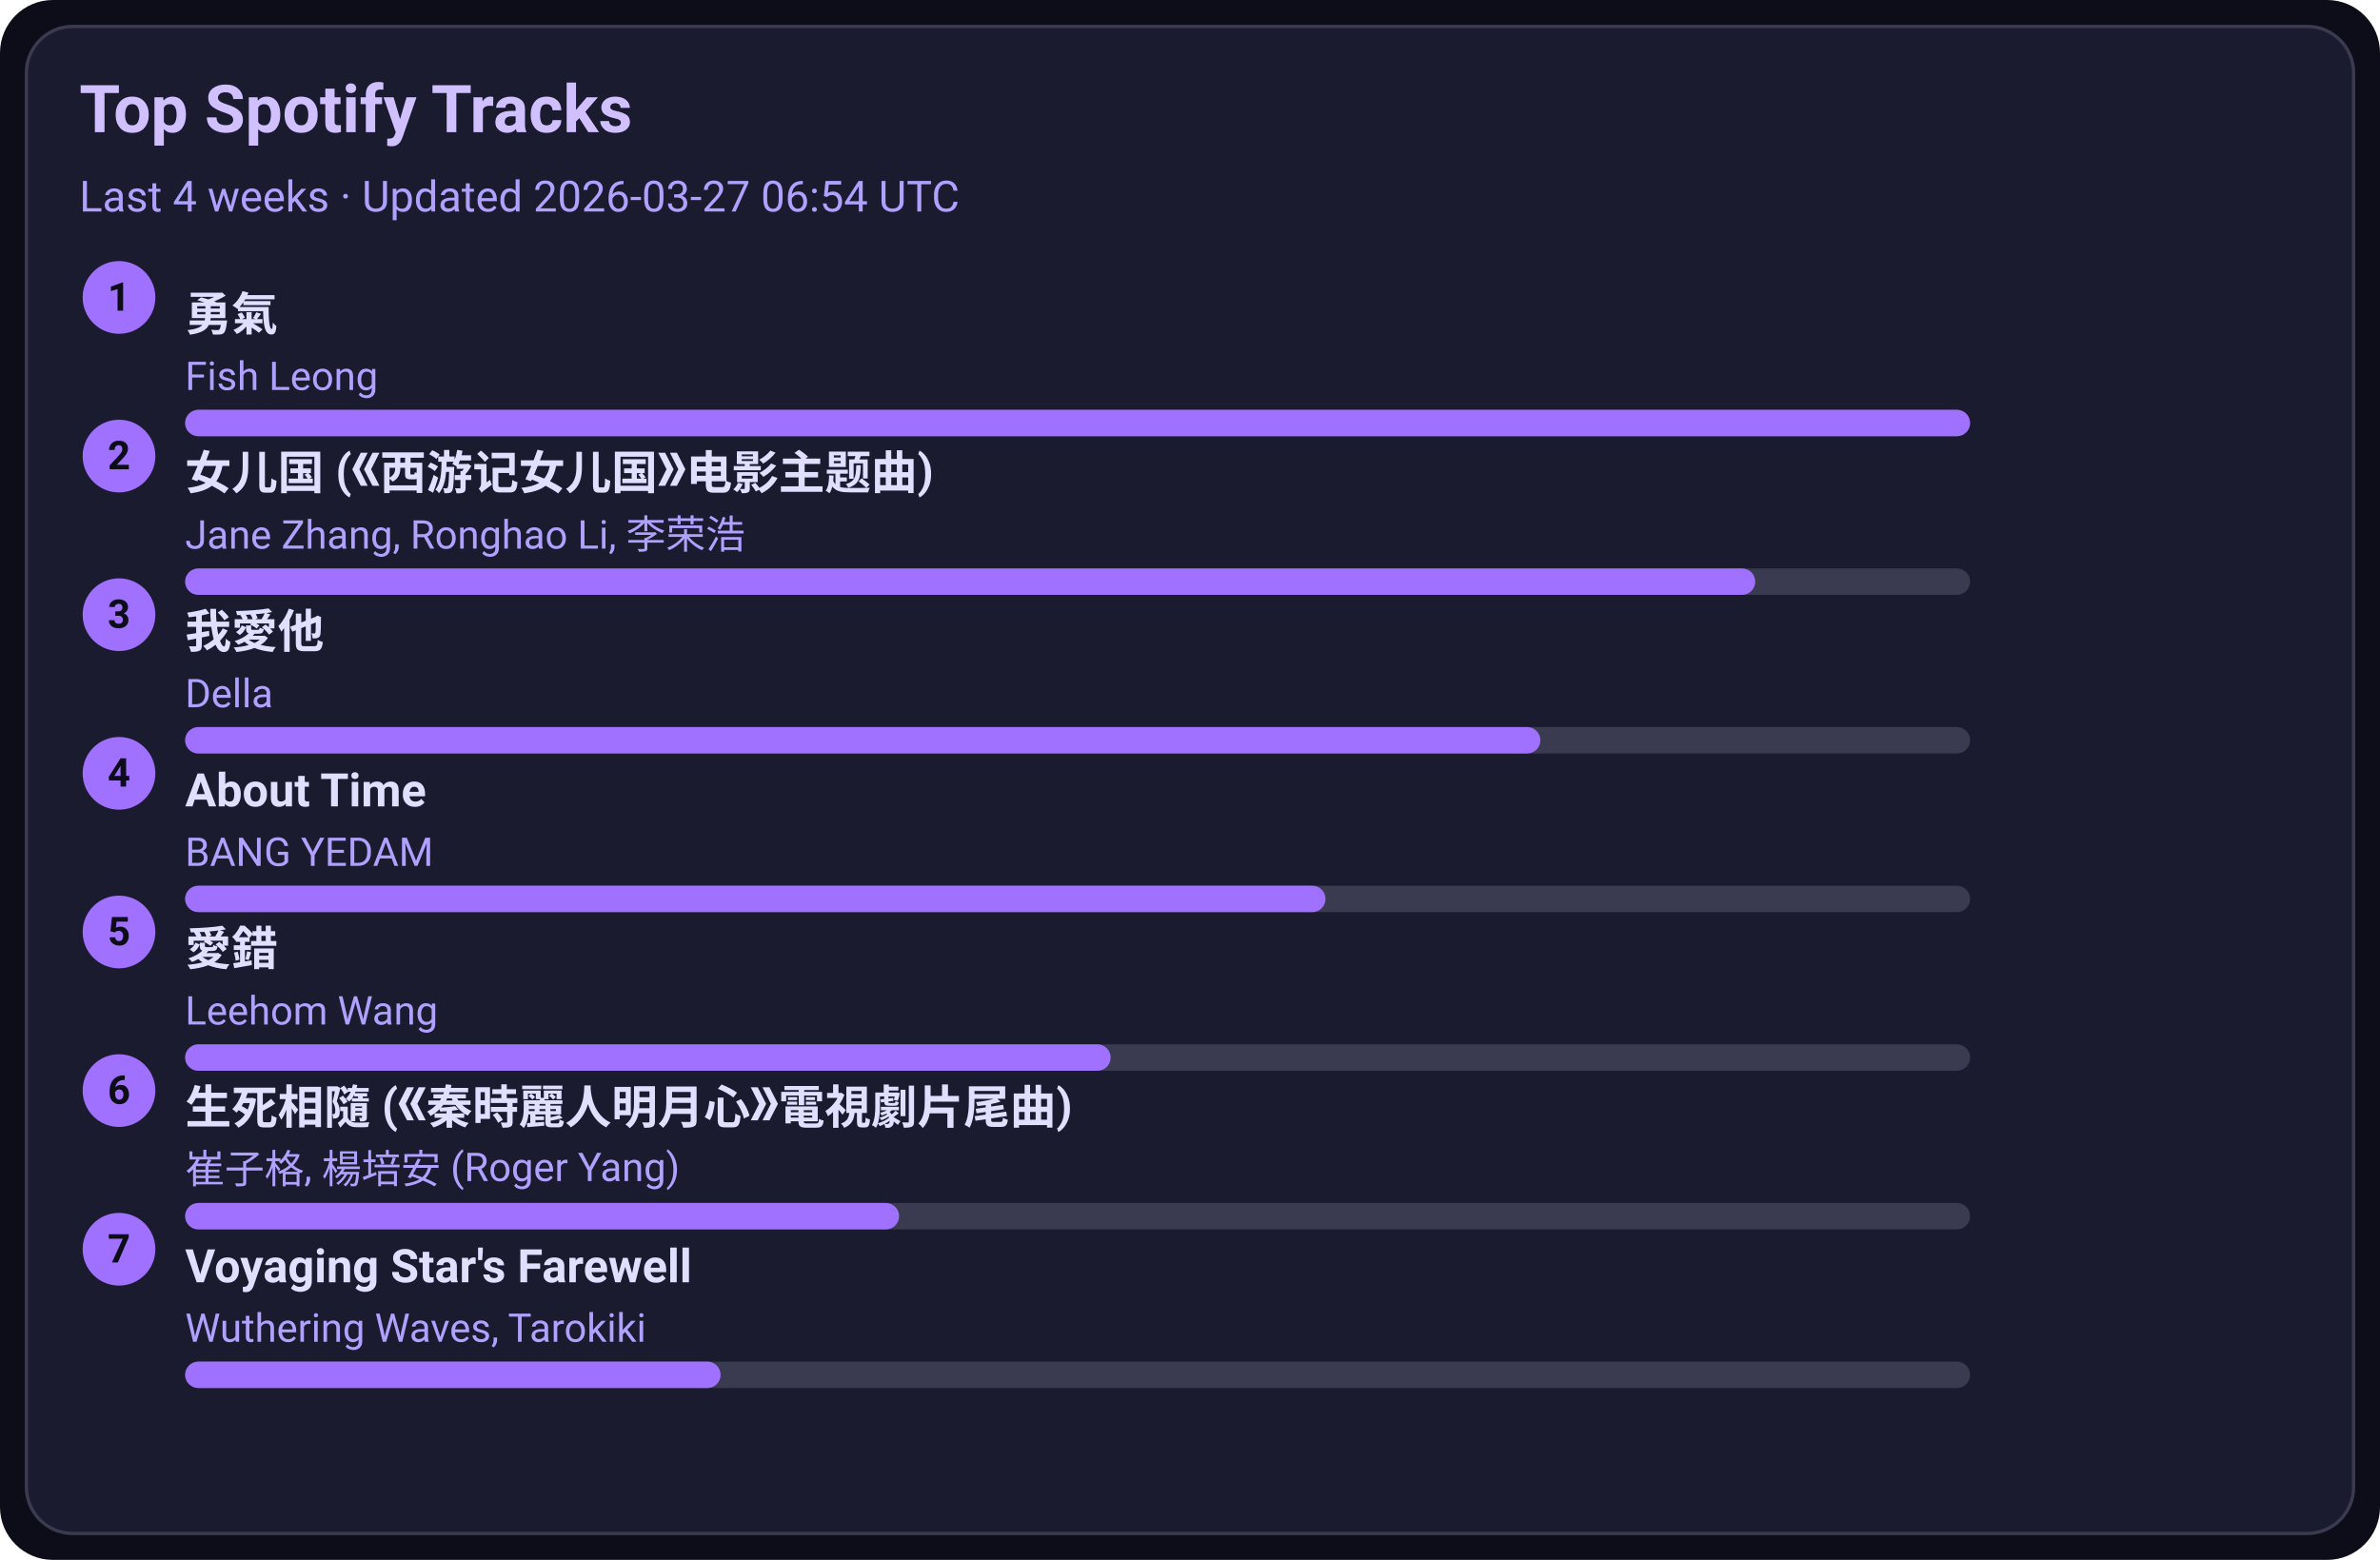
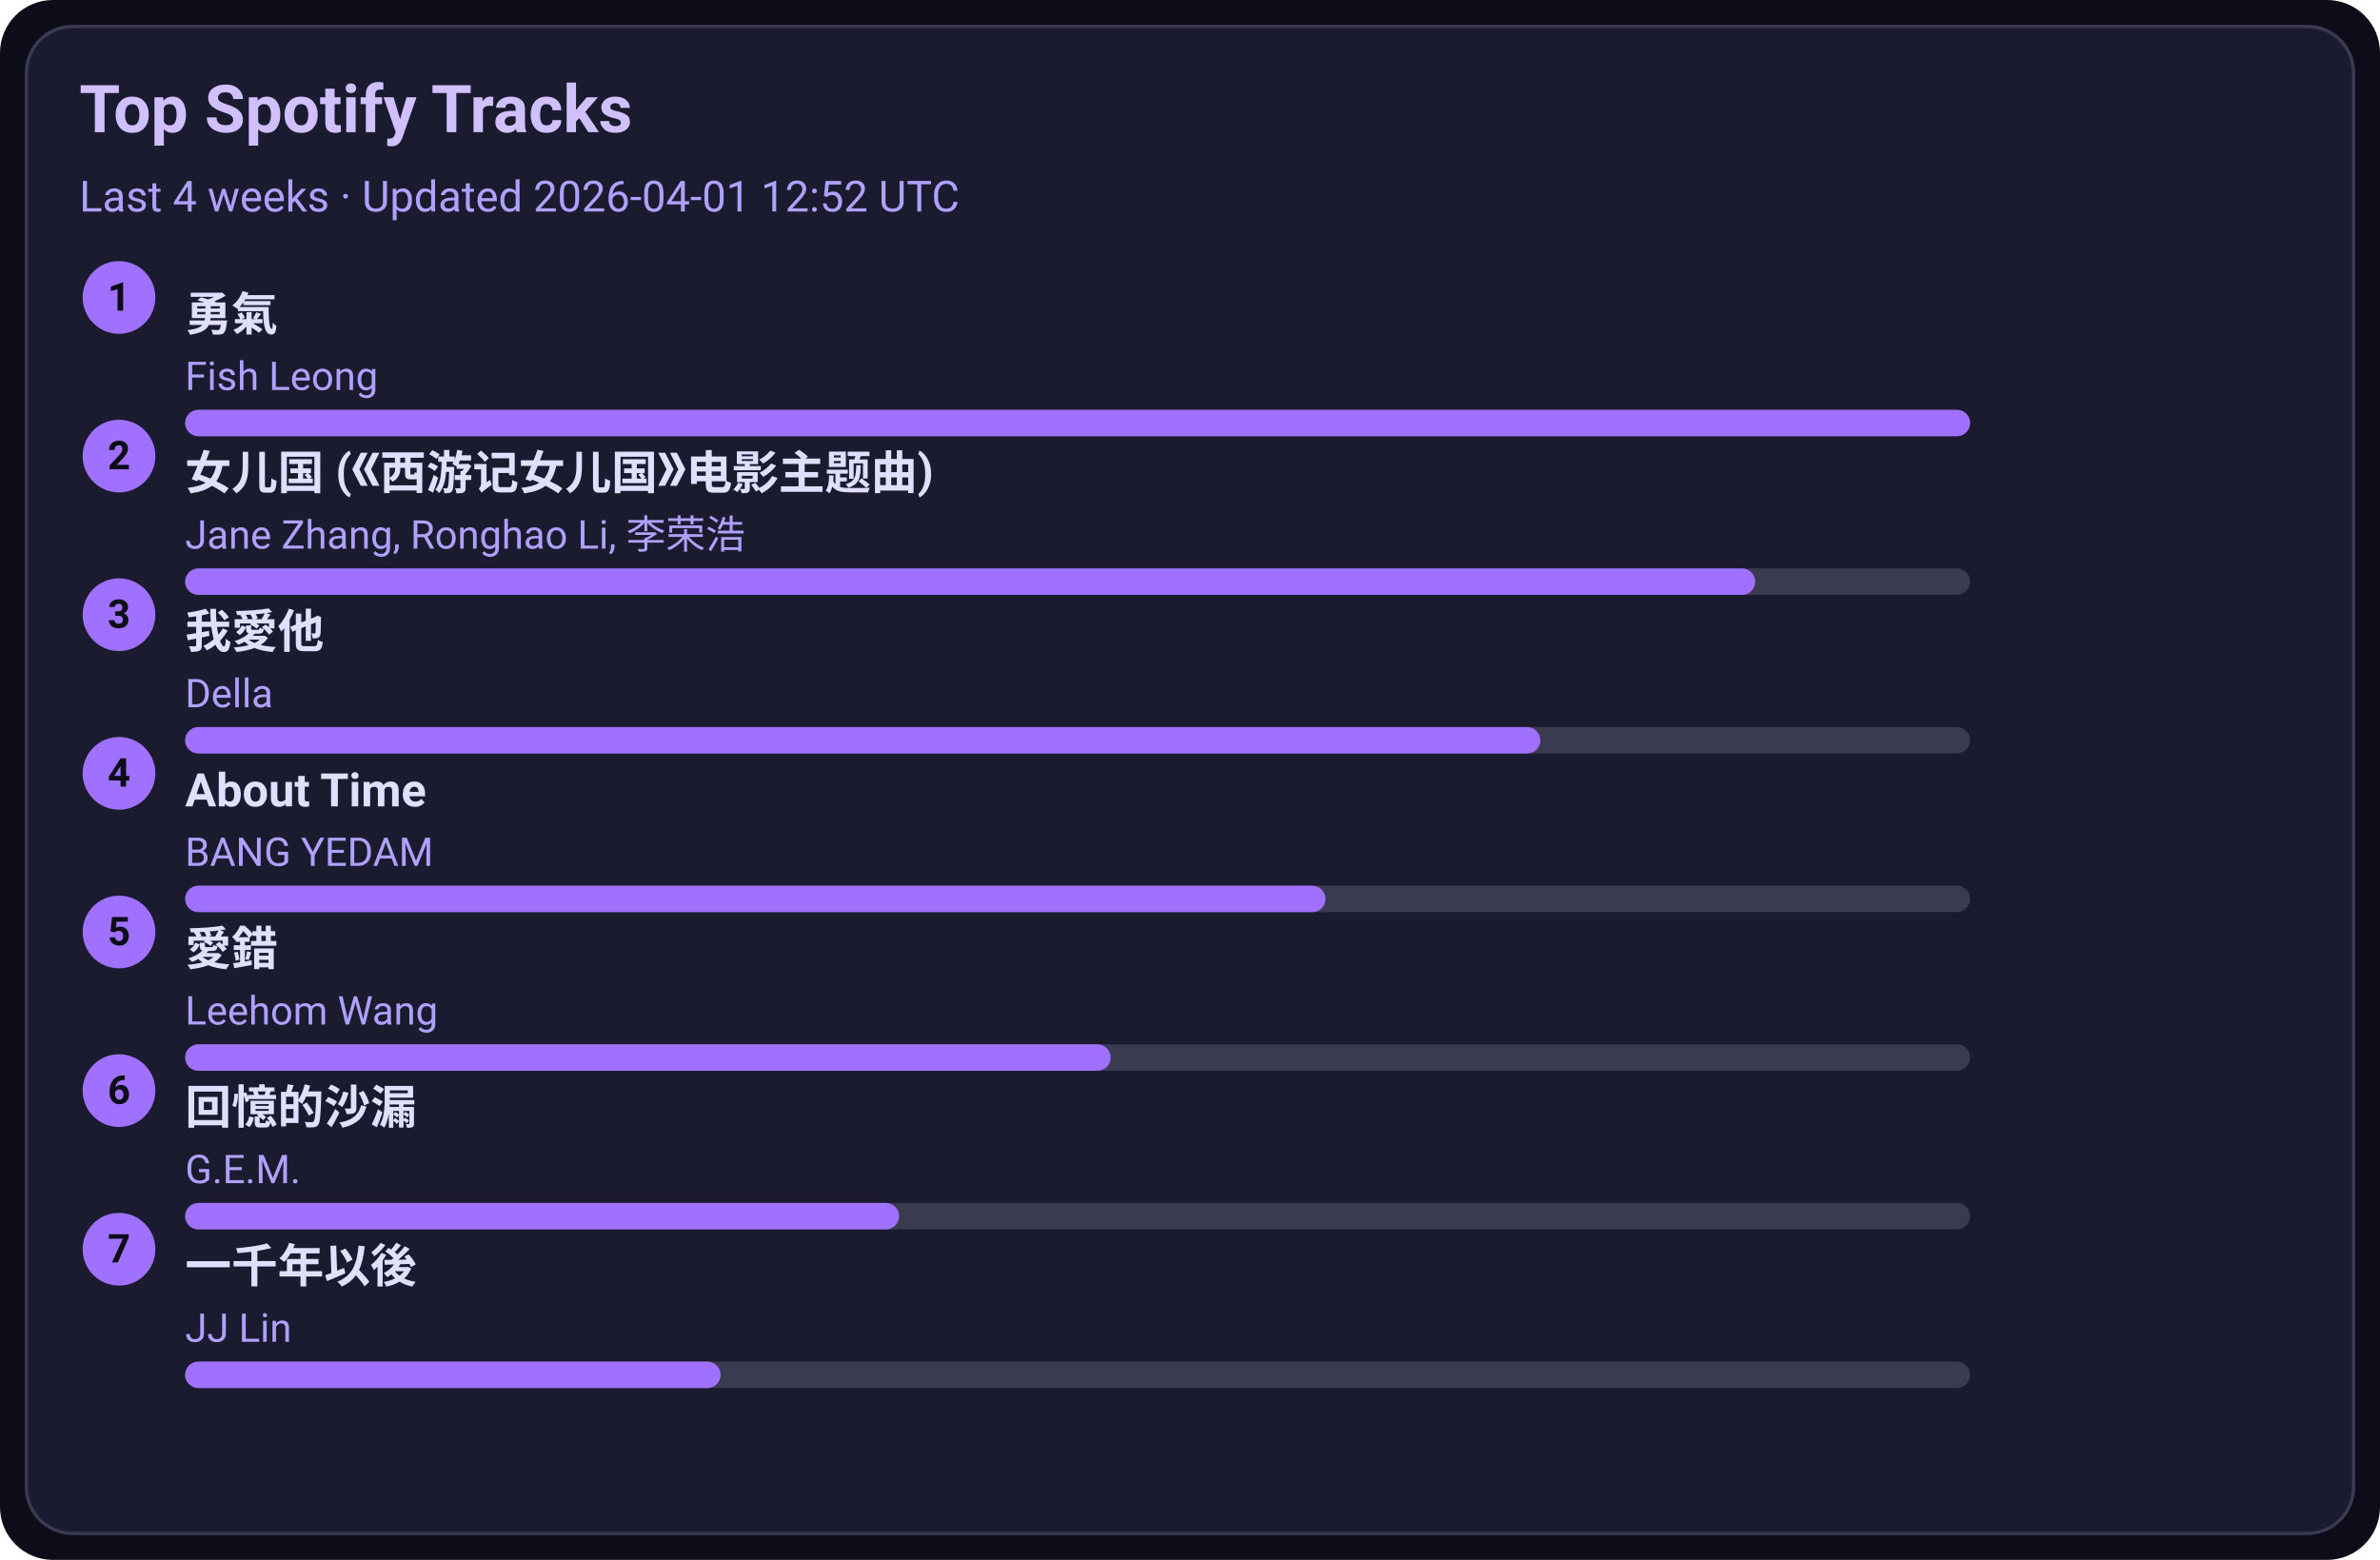
<svg xmlns="http://www.w3.org/2000/svg" width="720" height="472" viewBox="0 0 720 472">
  <style>text{font-family:-apple-system,BlinkMacSystemFont,Segoe UI,Roboto,Ubuntu,Helvetica Neue,Arial,Noto Sans,sans-serif}</style>
  <rect width="720" height="472" rx="16" fill="#0d0d1a" />
  <rect x="8" y="8" width="704" height="456" rx="14" fill="#1b1b2f" stroke="#3a3a50" />
  <text x="24" y="40" font-size="20" fill="#d0c0ff" font-weight="600">Top Spotify Tracks</text>
-   <text x="24" y="64" font-size="13" fill="#b0a0ff">Last 4 weeks · Updated 2026-03-27 06:54 UTC</text>
+   <text x="24" y="64" font-size="13" fill="#b0a0ff">Last 4 weeks · Updated 2026-04-01 12:52 UTC</text>
  <circle cx="36" cy="90" r="11" fill="#a070ff" />
  <text x="36" y="94" text-anchor="middle" font-size="12" fill="#0d0d1a" font-weight="700">1</text>
  <a href="https://open.spotify.com/track/1SNF1IdMuKPDhw9HTrdcvM" target="_blank" rel="noopener noreferrer">
    <text x="56" y="100" font-size="14" fill="#e0dfff" font-weight="600">勇氣</text>
  </a>
  <text x="56" y="118" font-size="12" fill="#b0a0ff">Fish Leong</text>
  <rect x="56" y="124" width="540" height="8" rx="4" fill="#3a3a50" />
  <rect x="56" y="124" width="540" height="8" rx="4" fill="#a070ff" />
  <circle cx="36" cy="138" r="11" fill="#a070ff" />
  <text x="36" y="142" text-anchor="middle" font-size="12" fill="#0d0d1a" font-weight="700">2</text>
  <a href="https://open.spotify.com/track/5vfCdwOheQGcrR91ATpL2k" target="_blank" rel="noopener noreferrer">
    <text x="56" y="148" font-size="14" fill="#e0dfff" font-weight="600">女儿国 (《西游记女儿国》电影主题曲)</text>
  </a>
  <text x="56" y="166" font-size="12" fill="#b0a0ff">Jane Zhang, Ronghao Li, 李荣浩</text>
  <rect x="56" y="172" width="540" height="8" rx="4" fill="#3a3a50" />
  <rect x="56" y="172" width="475" height="8" rx="4" fill="#a070ff" />
  <circle cx="36" cy="186" r="11" fill="#a070ff" />
  <text x="36" y="190" text-anchor="middle" font-size="12" fill="#0d0d1a" font-weight="700">3</text>
  <a href="https://open.spotify.com/track/2qOitAAyMgHOs0cMilqf8k" target="_blank" rel="noopener noreferrer">
    <text x="56" y="196" font-size="14" fill="#e0dfff" font-weight="600">我愛他</text>
  </a>
  <text x="56" y="214" font-size="12" fill="#b0a0ff">Della</text>
  <rect x="56" y="220" width="540" height="8" rx="4" fill="#3a3a50" />
  <rect x="56" y="220" width="410" height="8" rx="4" fill="#a070ff" />
  <circle cx="36" cy="234" r="11" fill="#a070ff" />
  <text x="36" y="238" text-anchor="middle" font-size="12" fill="#0d0d1a" font-weight="700">4</text>
  <a href="https://open.spotify.com/track/7rsNstm9iwgjGVB1d4vWpf" target="_blank" rel="noopener noreferrer">
    <text x="56" y="244" font-size="14" fill="#e0dfff" font-weight="600">About Time</text>
  </a>
  <text x="56" y="262" font-size="12" fill="#b0a0ff">BANG YEDAM</text>
  <rect x="56" y="268" width="540" height="8" rx="4" fill="#3a3a50" />
  <rect x="56" y="268" width="345" height="8" rx="4" fill="#a070ff" />
  <circle cx="36" cy="282" r="11" fill="#a070ff" />
  <text x="36" y="286" text-anchor="middle" font-size="12" fill="#0d0d1a" font-weight="700">5</text>
  <a href="https://open.spotify.com/track/4vdX5mQE0oXkflFqsqQkUP" target="_blank" rel="noopener noreferrer">
    <text x="56" y="292" font-size="14" fill="#e0dfff" font-weight="600">愛錯</text>
  </a>
  <text x="56" y="310" font-size="12" fill="#b0a0ff">Leehom Wang</text>
  <rect x="56" y="316" width="540" height="8" rx="4" fill="#3a3a50" />
  <rect x="56" y="316" width="280" height="8" rx="4" fill="#a070ff" />
  <circle cx="36" cy="330" r="11" fill="#a070ff" />
  <text x="36" y="334" text-anchor="middle" font-size="12" fill="#0d0d1a" font-weight="700">6</text>
-   <a href="https://open.spotify.com/track/6qiDtcYiZOQ4HRuC8U55EM" target="_blank" rel="noopener noreferrer">
-     <text x="56" y="340" font-size="14" fill="#e0dfff" font-weight="600">生死相隨 (《秦時麗人明月心》電視劇片尾曲)</text>
+   <a href="https://open.spotify.com/track/7LCznX3ZIHiOmNTr0RVQnc" target="_blank" rel="noopener noreferrer">
+     <text x="56" y="340" font-size="14" fill="#e0dfff" font-weight="600">回憶的沙漏</text>
  </a>
-   <text x="56" y="358" font-size="12" fill="#b0a0ff">崔子格, 楊培安 (Roger Yang)</text>
+   <text x="56" y="358" font-size="12" fill="#b0a0ff">G.E.M.</text>
  <rect x="56" y="364" width="540" height="8" rx="4" fill="#3a3a50" />
  <rect x="56" y="364" width="216" height="8" rx="4" fill="#a070ff" />
  <circle cx="36" cy="378" r="11" fill="#a070ff" />
  <text x="36" y="382" text-anchor="middle" font-size="12" fill="#0d0d1a" font-weight="700">7</text>
-   <a href="https://open.spotify.com/track/3uI2KolgU1Pt41ywffsggr" target="_blank" rel="noopener noreferrer">
-     <text x="56" y="388" font-size="14" fill="#e0dfff" font-weight="600">Voyaging Star's Farewell</text>
+   <a href="https://open.spotify.com/track/7ronMHt2hVGfpag6m27wd9" target="_blank" rel="noopener noreferrer">
+     <text x="56" y="388" font-size="14" fill="#e0dfff" font-weight="600">一千年以後</text>
  </a>
-   <text x="56" y="406" font-size="12" fill="#b0a0ff">Wuthering Waves, Tarokiki</text>
+   <text x="56" y="406" font-size="12" fill="#b0a0ff">JJ Lin</text>
  <rect x="56" y="412" width="540" height="8" rx="4" fill="#3a3a50" />
  <rect x="56" y="412" width="162" height="8" rx="4" fill="#a070ff" />
</svg>
